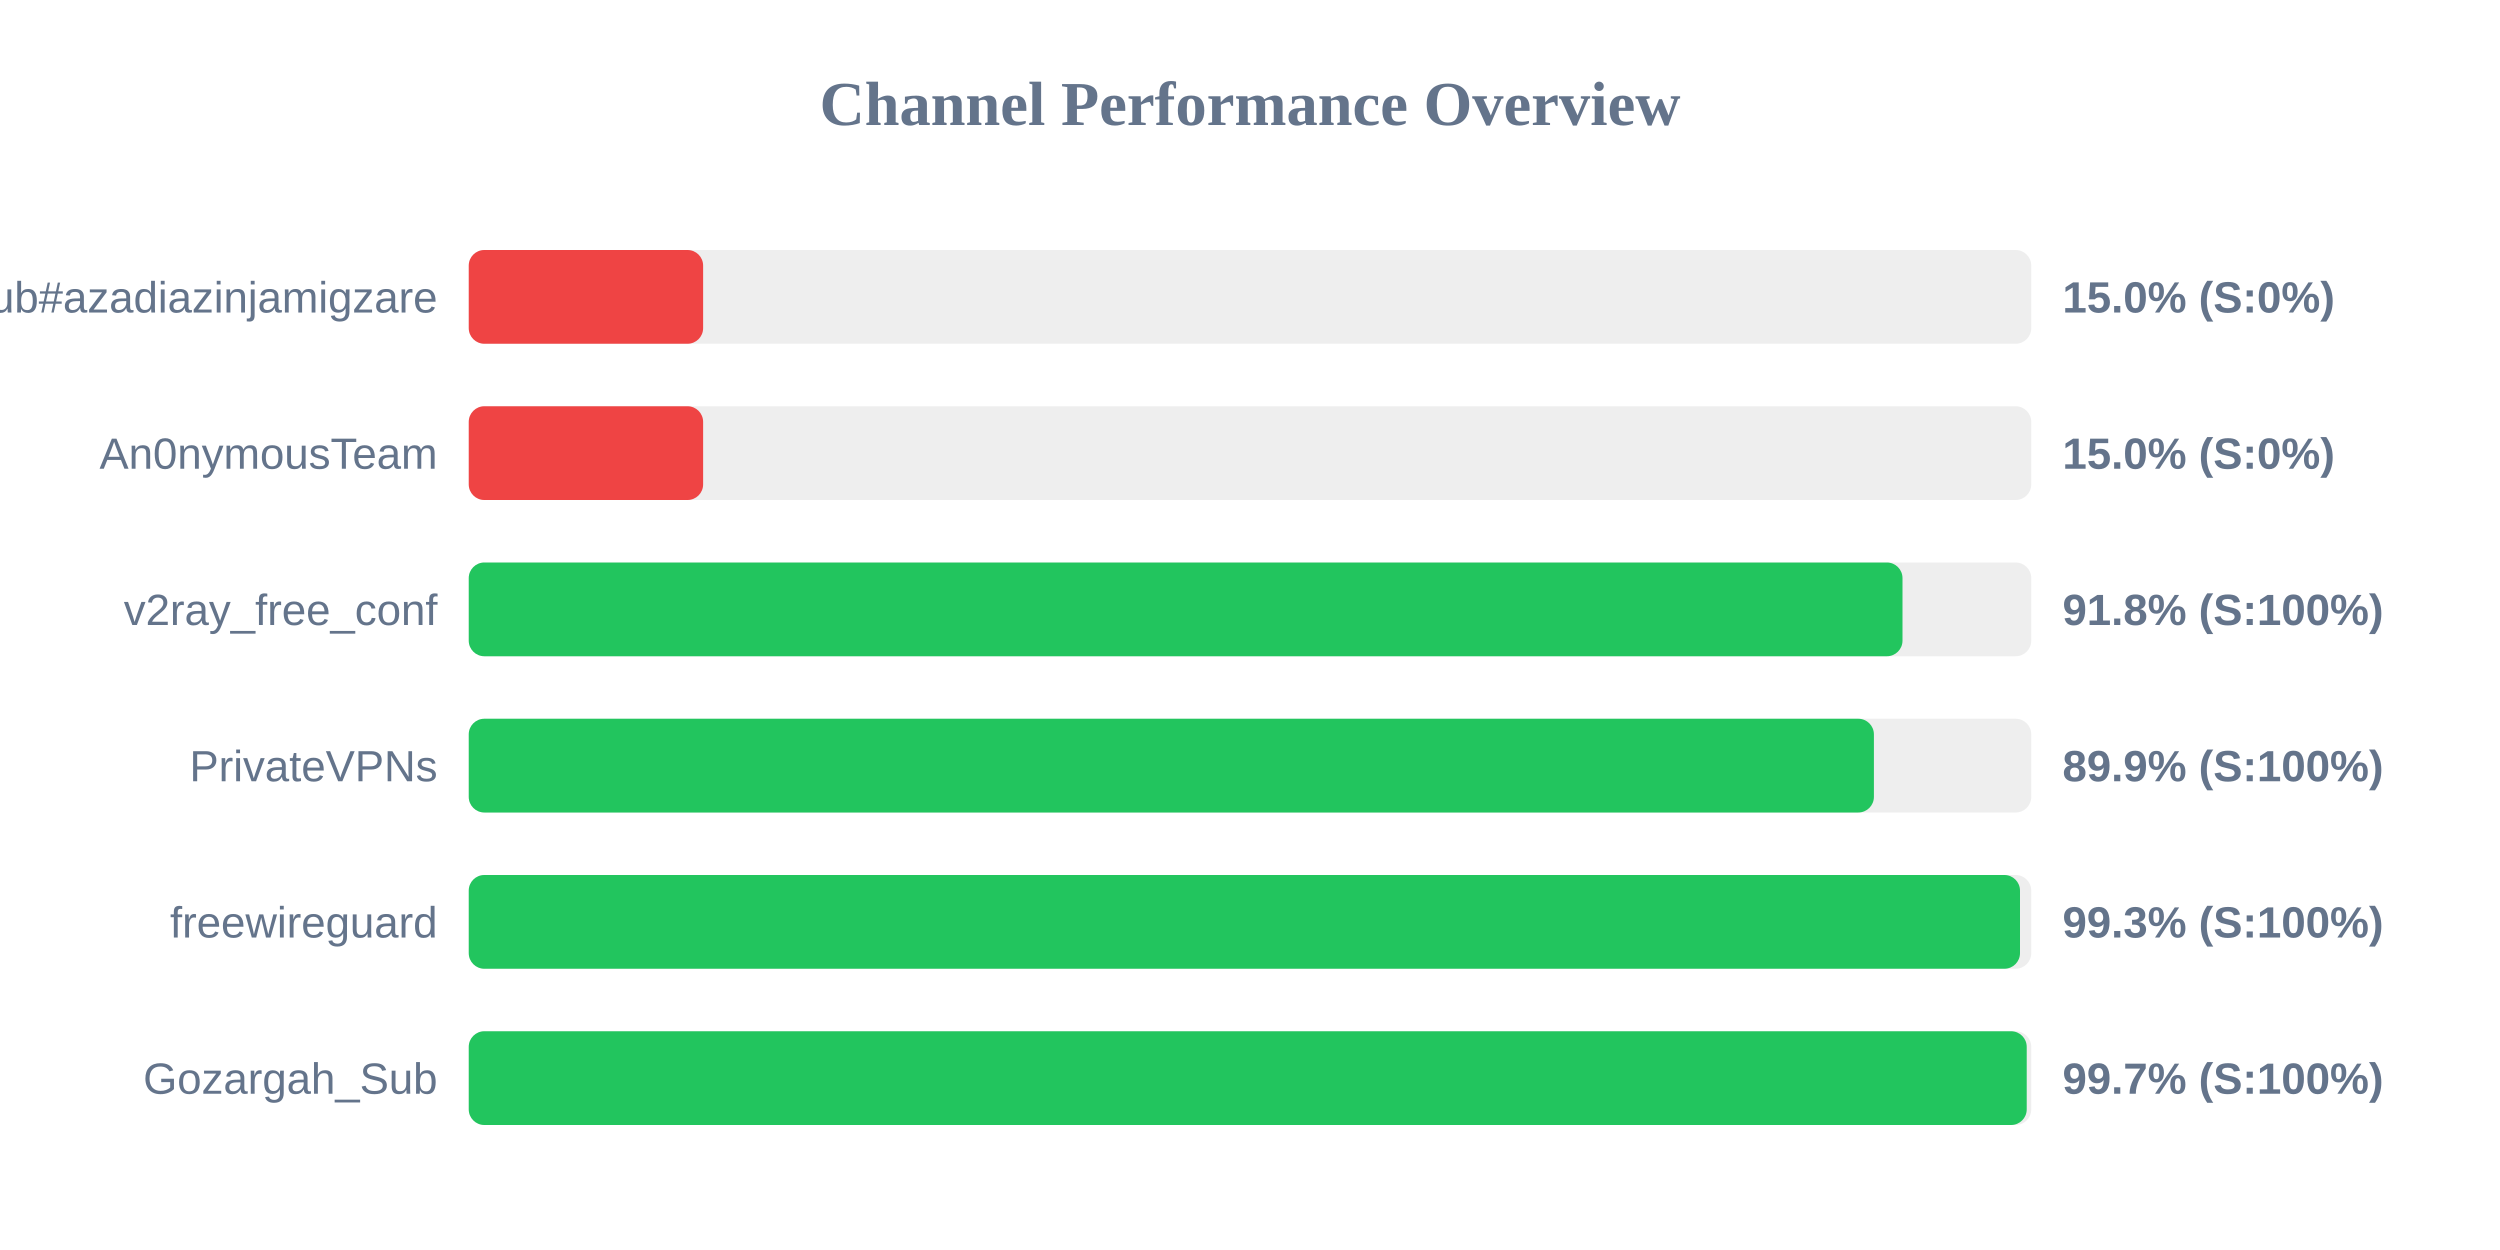
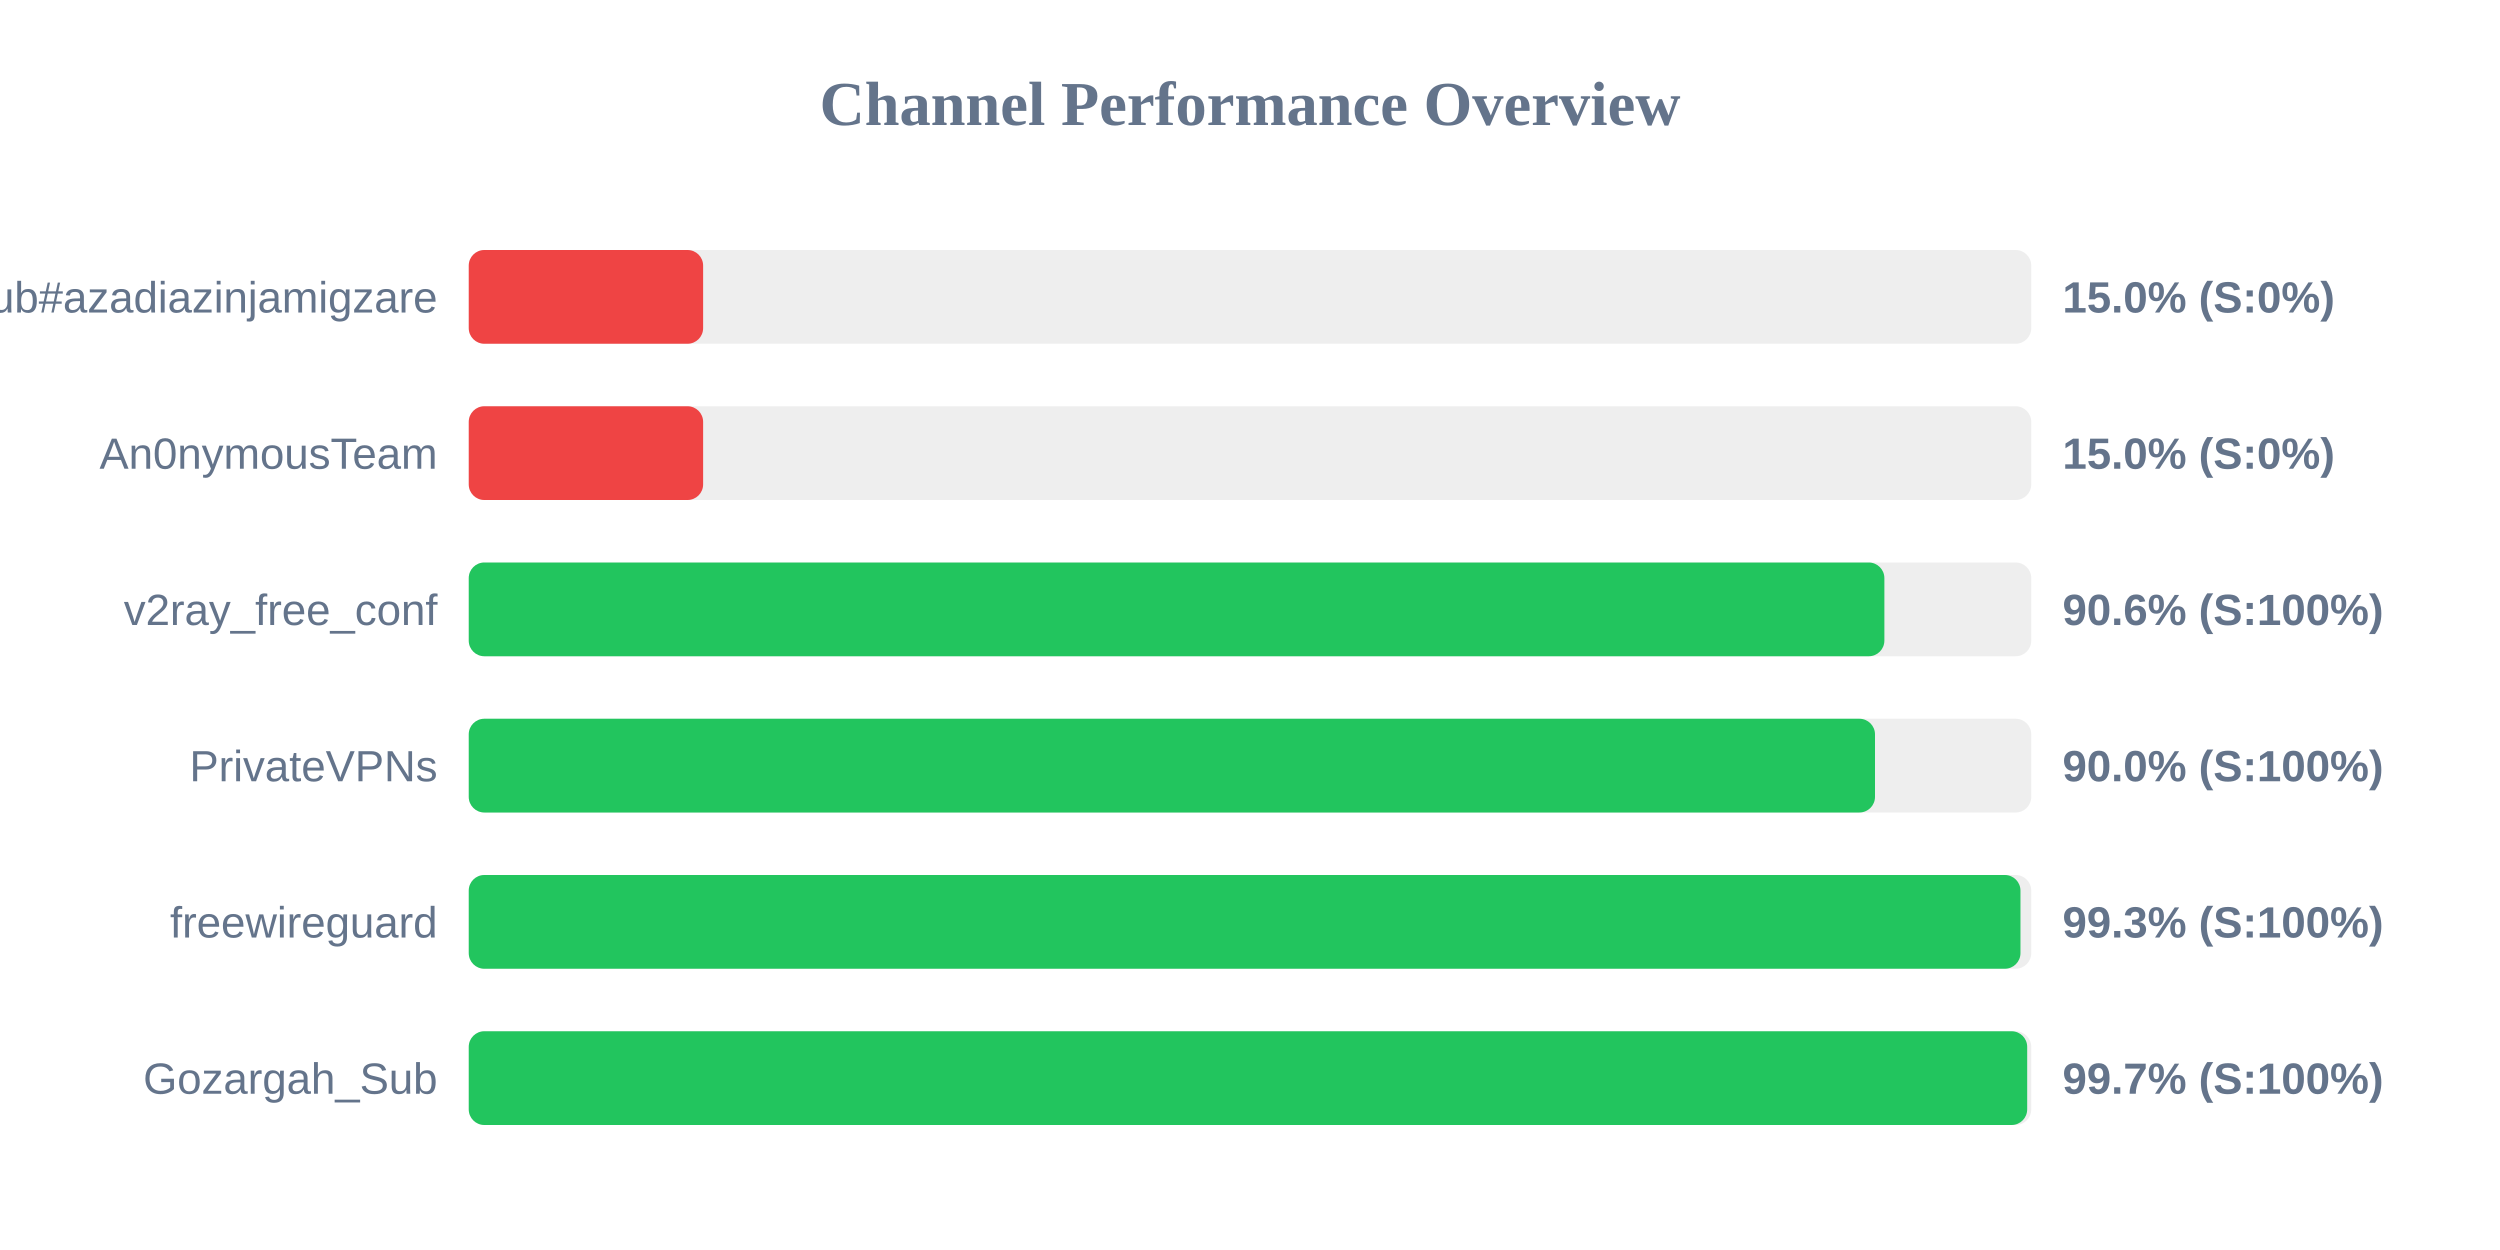
<svg xmlns="http://www.w3.org/2000/svg" width="800" height="400" version="1.1">
  <style>
        .row { font: 14px Arial; fill: #64748b; }
        .score { font: bold 14px Arial; fill: #64748b; }
    </style>
  <text x="400" y="40" text-anchor="middle" font-size="20px" font-weight="bold" fill="#64748b">Channel Performance Overview</text>
  <rect x="150" y="80" width="500" height="30" fill="#eee" rx="5" />
  <rect x="150" y="80" width="75.0" height="30" fill="#ef4444" rx="5" />
  <text x="140" y="100" text-anchor="end" class="row">Sub#azadiazinjamigzare</text>
  <text x="660" y="100" text-anchor="start" class="score">15.0% (S:0%)</text>
  <rect x="150" y="130" width="500" height="30" fill="#eee" rx="5" />
  <rect x="150" y="130" width="75.0" height="30" fill="#ef4444" rx="5" />
  <text x="140" y="150" text-anchor="end" class="row">An0nymousTeam</text>
  <text x="660" y="150" text-anchor="start" class="score">15.0% (S:0%)</text>
  <rect x="150" y="180" width="500" height="30" fill="#eee" rx="5" />
-   <rect x="150" y="180" width="458.8" height="30" fill="#22c55e" rx="5" />
+   <rect x="150" y="180" width="453.0" height="30" fill="#22c55e" rx="5" />
  <text x="140" y="200" text-anchor="end" class="row">v2ray_free_conf</text>
-   <text x="660" y="200" text-anchor="start" class="score">91.8% (S:100%)</text>
+   <text x="660" y="200" text-anchor="start" class="score">90.6% (S:100%)</text>
  <rect x="150" y="230" width="500" height="30" fill="#eee" rx="5" />
-   <rect x="150" y="230" width="449.65" height="30" fill="#22c55e" rx="5" />
+   <rect x="150" y="230" width="450.0" height="30" fill="#22c55e" rx="5" />
  <text x="140" y="250" text-anchor="end" class="row">PrivateVPNs</text>
-   <text x="660" y="250" text-anchor="start" class="score">89.9% (S:100%)</text>
+   <text x="660" y="250" text-anchor="start" class="score">90.0% (S:100%)</text>
  <rect x="150" y="280" width="500" height="30" fill="#eee" rx="5" />
-   <rect x="150" y="280" width="496.4" height="30" fill="#22c55e" rx="5" />
+   <rect x="150" y="280" width="496.55" height="30" fill="#22c55e" rx="5" />
  <text x="140" y="300" text-anchor="end" class="row">freewireguard</text>
  <text x="660" y="300" text-anchor="start" class="score">99.3% (S:100%)</text>
  <rect x="150" y="330" width="500" height="30" fill="#eee" rx="5" />
-   <rect x="150" y="330" width="498.55" height="30" fill="#22c55e" rx="5" />
+   <rect x="150" y="330" width="498.7" height="30" fill="#22c55e" rx="5" />
  <text x="140" y="350" text-anchor="end" class="row">Gozargah_Sub</text>
  <text x="660" y="350" text-anchor="start" class="score">99.7% (S:100%)</text>
</svg>
